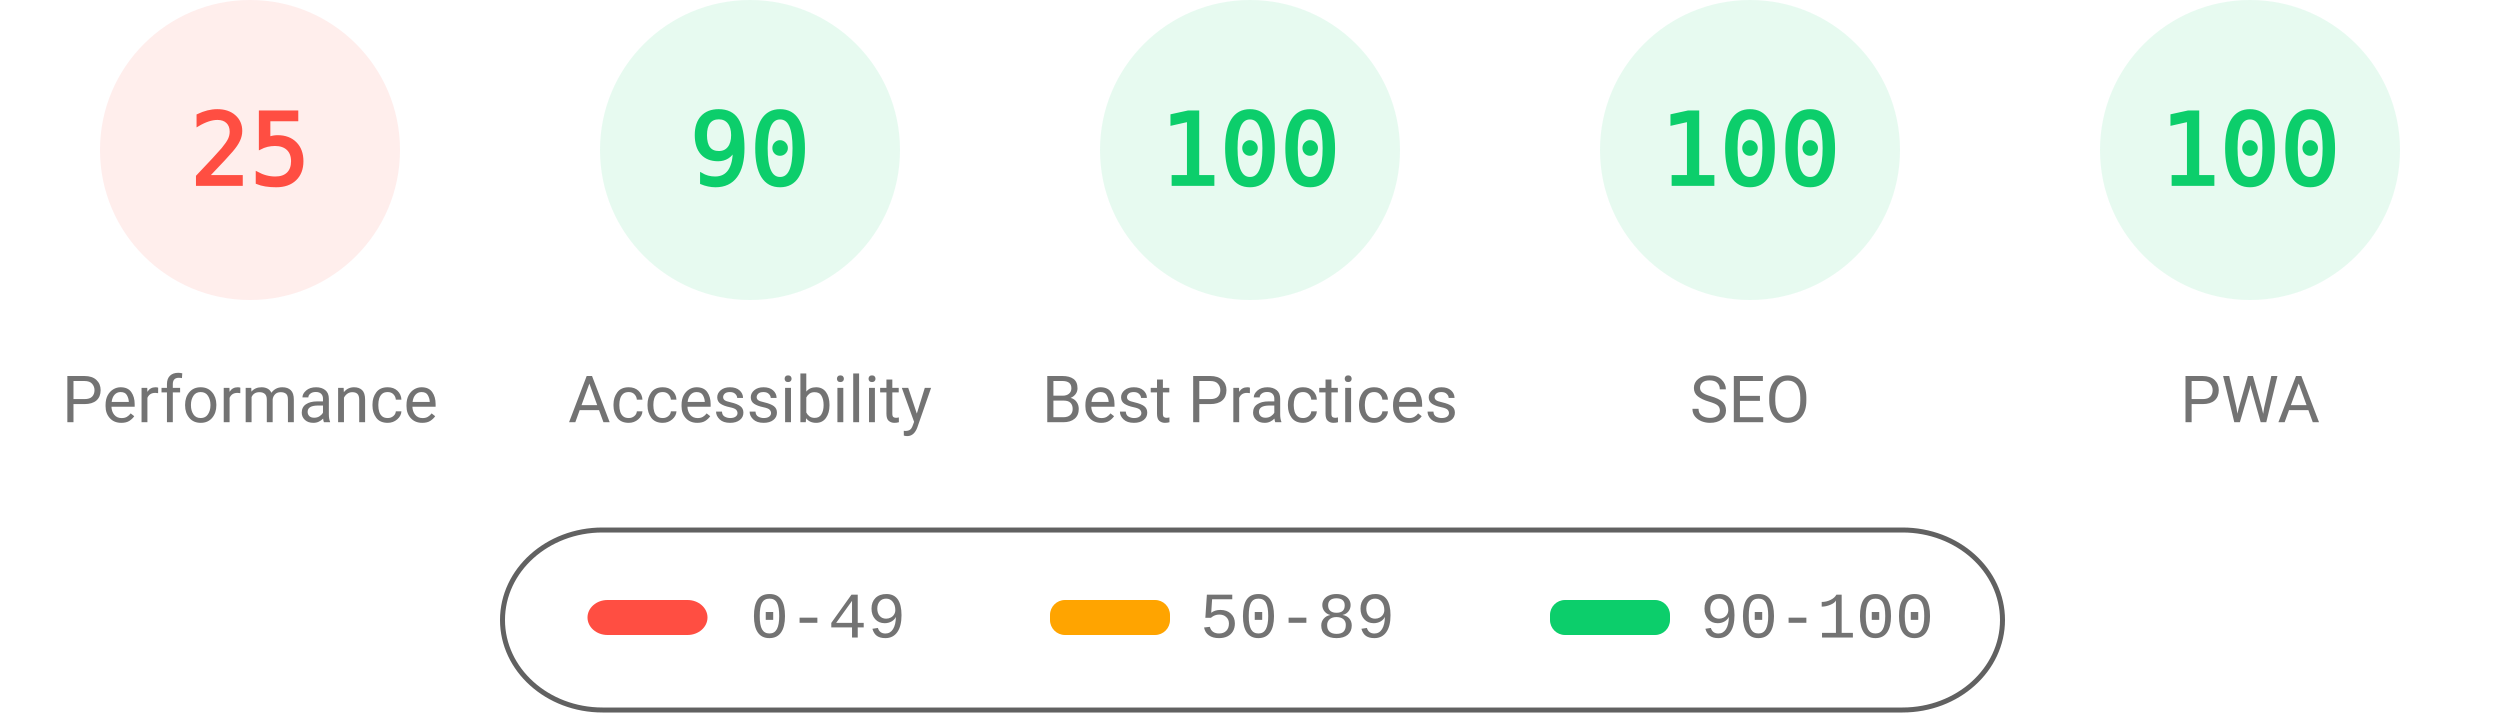
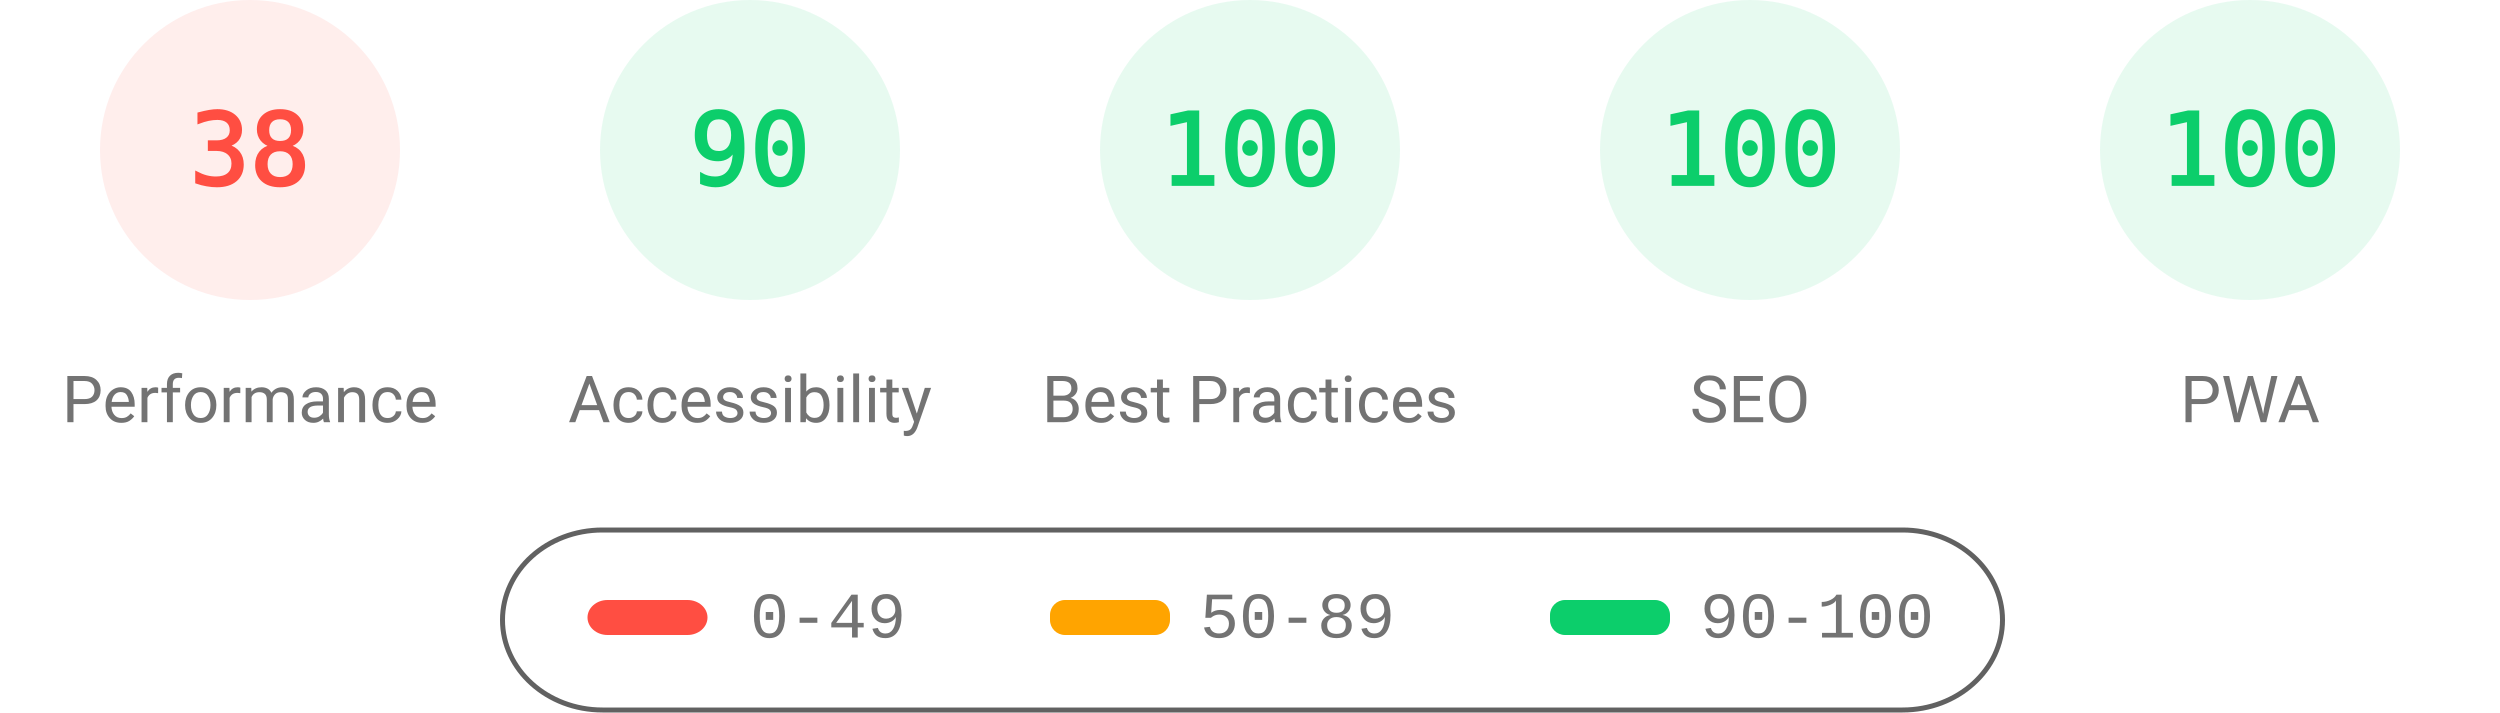
<svg xmlns="http://www.w3.org/2000/svg" fill="none" width="1000" height="285">
  <style>.gauge-base{opacity:.1}.gauge-arc{fill:none;animation-delay:250ms;stroke-linecap:round;transform:rotate(-90deg);transform-origin:100px 60px;animation:load-gauge 1s ease forwards}.guage-text{font-size:40px;font-family:monospace;text-align:center}.guage-red{color:#ff4e42;fill:#ff4e42;stroke:#ff4e42}.guage-orange{color:#ffa400;fill:#ffa400;stroke:#ffa400}.guage-green{color:#0cce6b;fill:#0cce6b;stroke:#0cce6b}.guage-undefined{color:#5c5c5c;fill:#5c5c5c;stroke:#5c5c5c}.guage-title{color:#737373;fill:#737373;stroke:none;font-size:26px;line-height:26px;font-family:Roboto,Halvetica,Arial,sans-serif}@keyframes load-gauge{from{stroke-dasharray:0 352.858}}</style>
  <svg class="guage-div guage-perf guage-red" viewBox="0 0 200 200" width="200" height="200">
    <circle class="gauge-base" r="56" cx="100" cy="60" stroke-width="8" />
-     <circle class="gauge-arc guage-arc-1" r="56" cx="100" cy="60" stroke-width="8" style="stroke-dasharray:87.965,351.858" />
-     <text class="guage-text" x="100" y="60" alignment-baseline="central" dominant-baseline="central" text-anchor="middle">25</text>
+     <circle class="gauge-arc guage-arc-1" r="56" cx="100" cy="60" stroke-width="8" style="stroke-dasharray:133.706,351.858" />
+     <text class="guage-text" x="100" y="60" alignment-baseline="central" dominant-baseline="central" text-anchor="middle">38</text>
    <text class="guage-title" x="100" y="160" alignment-baseline="central" dominant-baseline="central" text-anchor="middle">Performance</text>
  </svg>
  <svg class="guage-div guage-acc guage-green" viewBox="0 0 200 200" width="200" height="200" x="200">
    <circle class="gauge-base" r="56" cx="100" cy="60" stroke-width="8" />
    <circle class="gauge-arc guage-arc-2" r="56" cx="100" cy="60" stroke-width="8" style="stroke-dasharray:316.672,351.858" />
    <text class="guage-text" x="100" y="60" alignment-baseline="central" dominant-baseline="central" text-anchor="middle">90</text>
    <text class="guage-title" x="100" y="160" alignment-baseline="central" dominant-baseline="central" text-anchor="middle">Accessibility</text>
  </svg>
  <svg class="guage-div guage-best guage-green" viewBox="0 0 200 200" width="200" height="200" x="400">
    <circle class="gauge-base" r="56" cx="100" cy="60" stroke-width="8" />
    <circle class="gauge-arc guage-arc-3" r="56" cx="100" cy="60" stroke-width="8" style="stroke-dasharray:351.858,351.858" />
    <text class="guage-text" x="100" y="60" alignment-baseline="central" dominant-baseline="central" text-anchor="middle">100</text>
    <text class="guage-title" x="100" y="160" alignment-baseline="central" dominant-baseline="central" text-anchor="middle">Best Practices</text>
  </svg>
  <svg class="guage-div guage-seo guage-green" viewBox="0 0 200 200" width="200" height="200" x="600">
    <circle class="gauge-base" r="56" cx="100" cy="60" stroke-width="8" />
    <circle class="gauge-arc guage-arc-4" r="56" cx="100" cy="60" stroke-width="8" style="stroke-dasharray:351.858,351.858" />
    <text class="guage-text" x="100" y="60" alignment-baseline="central" dominant-baseline="central" text-anchor="middle">100</text>
    <text class="guage-title" x="100" y="160" alignment-baseline="central" dominant-baseline="central" text-anchor="middle">SEO</text>
  </svg>
  <svg class="guage-div guage-pwa guage-green" viewBox="0 0 200 200" width="200" height="200" x="800">
    <circle class="gauge-base" r="56" cx="100" cy="60" stroke-width="8" />
    <circle class="gauge-arc guage-arc-4" r="56" cx="100" cy="60" stroke-width="8" style="stroke-dasharray:351.858,351.858" />
    <text class="guage-text" x="100" y="60" alignment-baseline="central" dominant-baseline="central" text-anchor="middle">100</text>
    <text class="guage-title" x="100" y="160" alignment-baseline="central" dominant-baseline="central" text-anchor="middle">PWA</text>
  </svg>
  <svg width="604" height="76" x="200" y="210">
    <path fill="none" id="canvas_background" d="M-1-1h604v80H-1z" />
    <rect fill-opacity="0" stroke="#616161" stroke-width="2" rx="40" id="svg_2" height="72" width="600" y="2" x="1" fill="#000" />
    <rect stroke="#000" rx="8" id="svg_3" height="14" width="48" y="30" x="35" stroke-opacity="null" stroke-width="0" fill="#ff4e42" />
    <rect stroke="#000" rx="6" id="svg_4" height="14" width="48" y="30" x="220" stroke-opacity="null" stroke-width="0" fill="#ffa400" />
    <rect stroke="#000" rx="6" id="svg_5" height="14" width="48" y="30" x="420" stroke-opacity="null" stroke-width="0" fill="#0cce6b" />
    <text xml:space="preserve" text-anchor="start" font-family="'Courier New', Courier, monospace" font-size="26" id="svg_6" y="45" x="100" stroke-opacity="null" stroke-width="0" stroke="#000" fill="#737373">0-49</text>
    <text xml:space="preserve" text-anchor="start" font-family="'Courier New', Courier, monospace" font-size="26" id="svg_7" y="45" x="280" stroke-opacity="null" stroke-width="0" stroke="#000" fill="#737373">50-89</text>
    <text xml:space="preserve" text-anchor="start" font-family="'Courier New', Courier, monospace" font-size="26" id="svg_8" y="45" x="480" stroke-opacity="null" stroke-width="0" stroke="#000" fill="#737373">90-100</text>
  </svg>
</svg>
